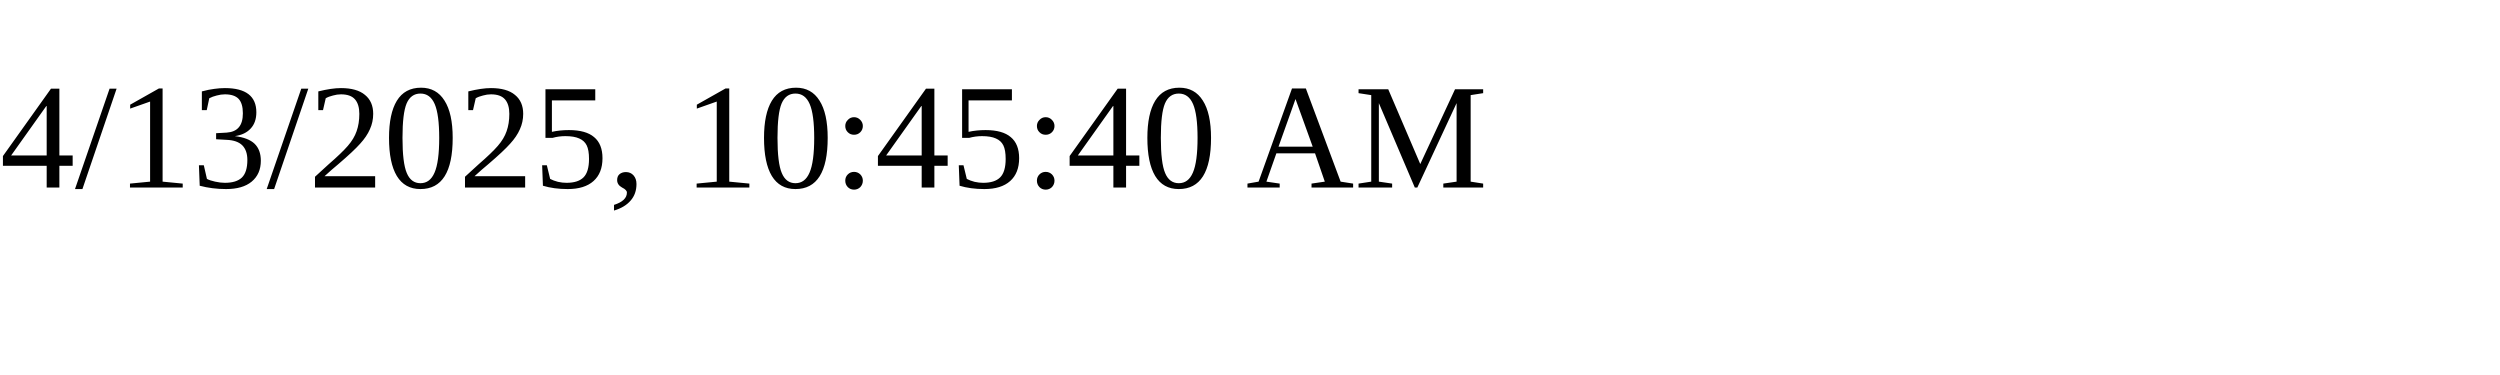
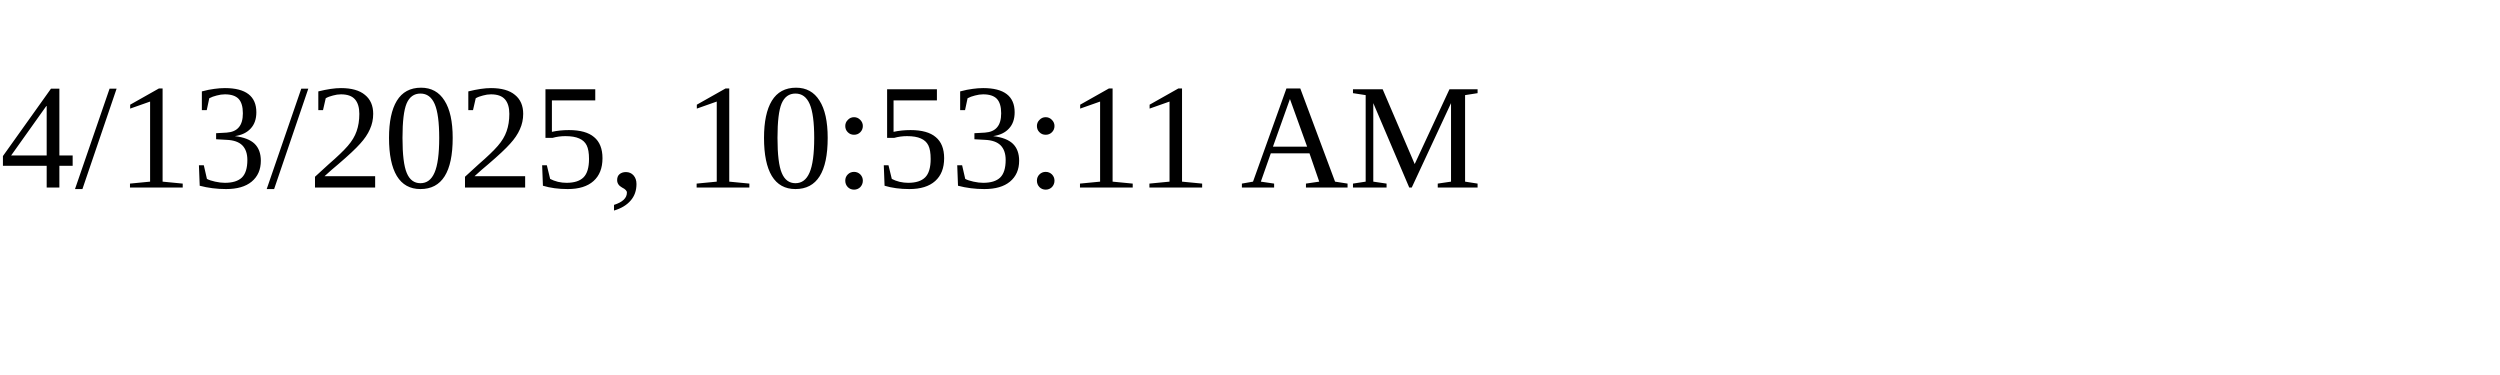
<svg xmlns="http://www.w3.org/2000/svg" height="30" width="200">
-   <text x="0" y="15">4/13/2025, 10:45:40 AM</text>
+   <text x="0" y="15">4/13/2025, 10:53:11 AM</text>
</svg>
